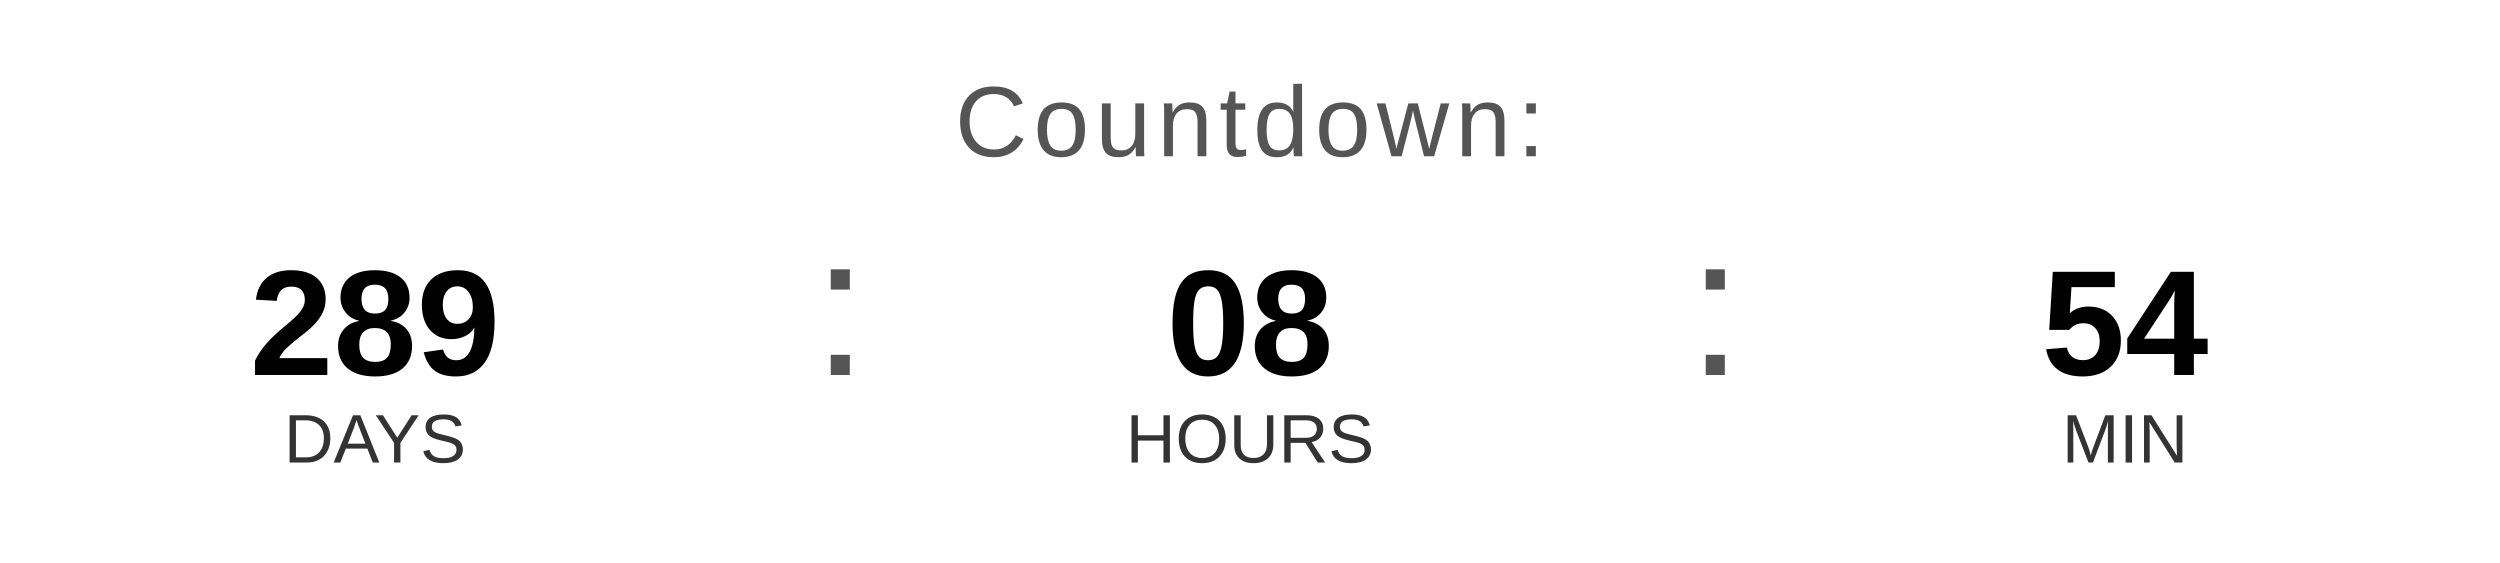
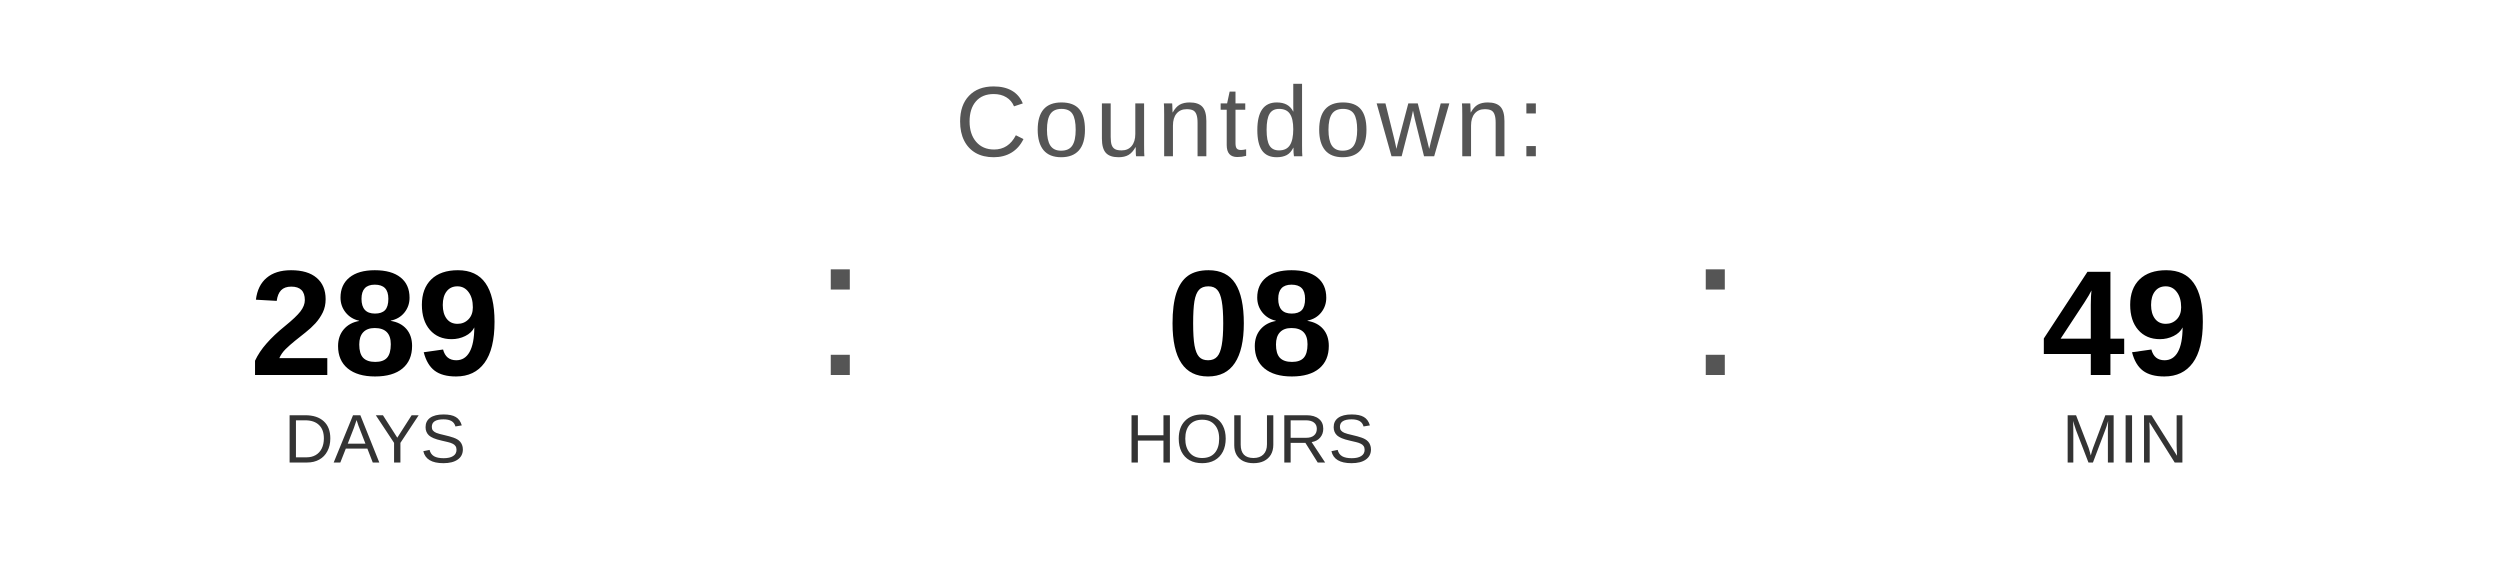
<svg xmlns="http://www.w3.org/2000/svg" width="400" height="90" viewBox="0 0 400 90">
  <text x="200" y="25" font-family="Arial, Helvetica, sans-serif" font-size="16" fill="#555555" text-anchor="middle" letter-spacing="1">
    Countdown:
  </text>
  <text x="60" y="60" font-family="Arial, Helvetica, sans-serif" font-size="24" font-weight="bold" fill="#000000" text-anchor="middle">289</text>
  <text x="60" y="74" font-family="Arial, Helvetica, sans-serif" font-size="11" fill="#333333" text-anchor="middle">DAYS</text>
  <text x="130" y="60" font-family="Arial, sans-serif" font-size="32" fill="#555555">:</text>
  <text x="200" y="60" font-family="Arial, Helvetica, sans-serif" font-size="24" font-weight="bold" fill="#000000" text-anchor="middle">08</text>
  <text x="200" y="74" font-family="Arial, Helvetica, sans-serif" font-size="11" fill="#333333" text-anchor="middle">HOURS</text>
  <text x="270" y="60" font-family="Arial, sans-serif" font-size="32" fill="#555555">:</text>
-   <text x="340" y="60" font-family="Arial, Helvetica, sans-serif" font-size="24" font-weight="bold" fill="#000000" text-anchor="middle">54</text>
+   <text x="340" y="60" font-family="Arial, Helvetica, sans-serif" font-size="24" font-weight="bold" fill="#000000" text-anchor="middle">49</text>
  <text x="340" y="74" font-family="Arial, Helvetica, sans-serif" font-size="11" fill="#333333" text-anchor="middle">MIN</text>
</svg>
